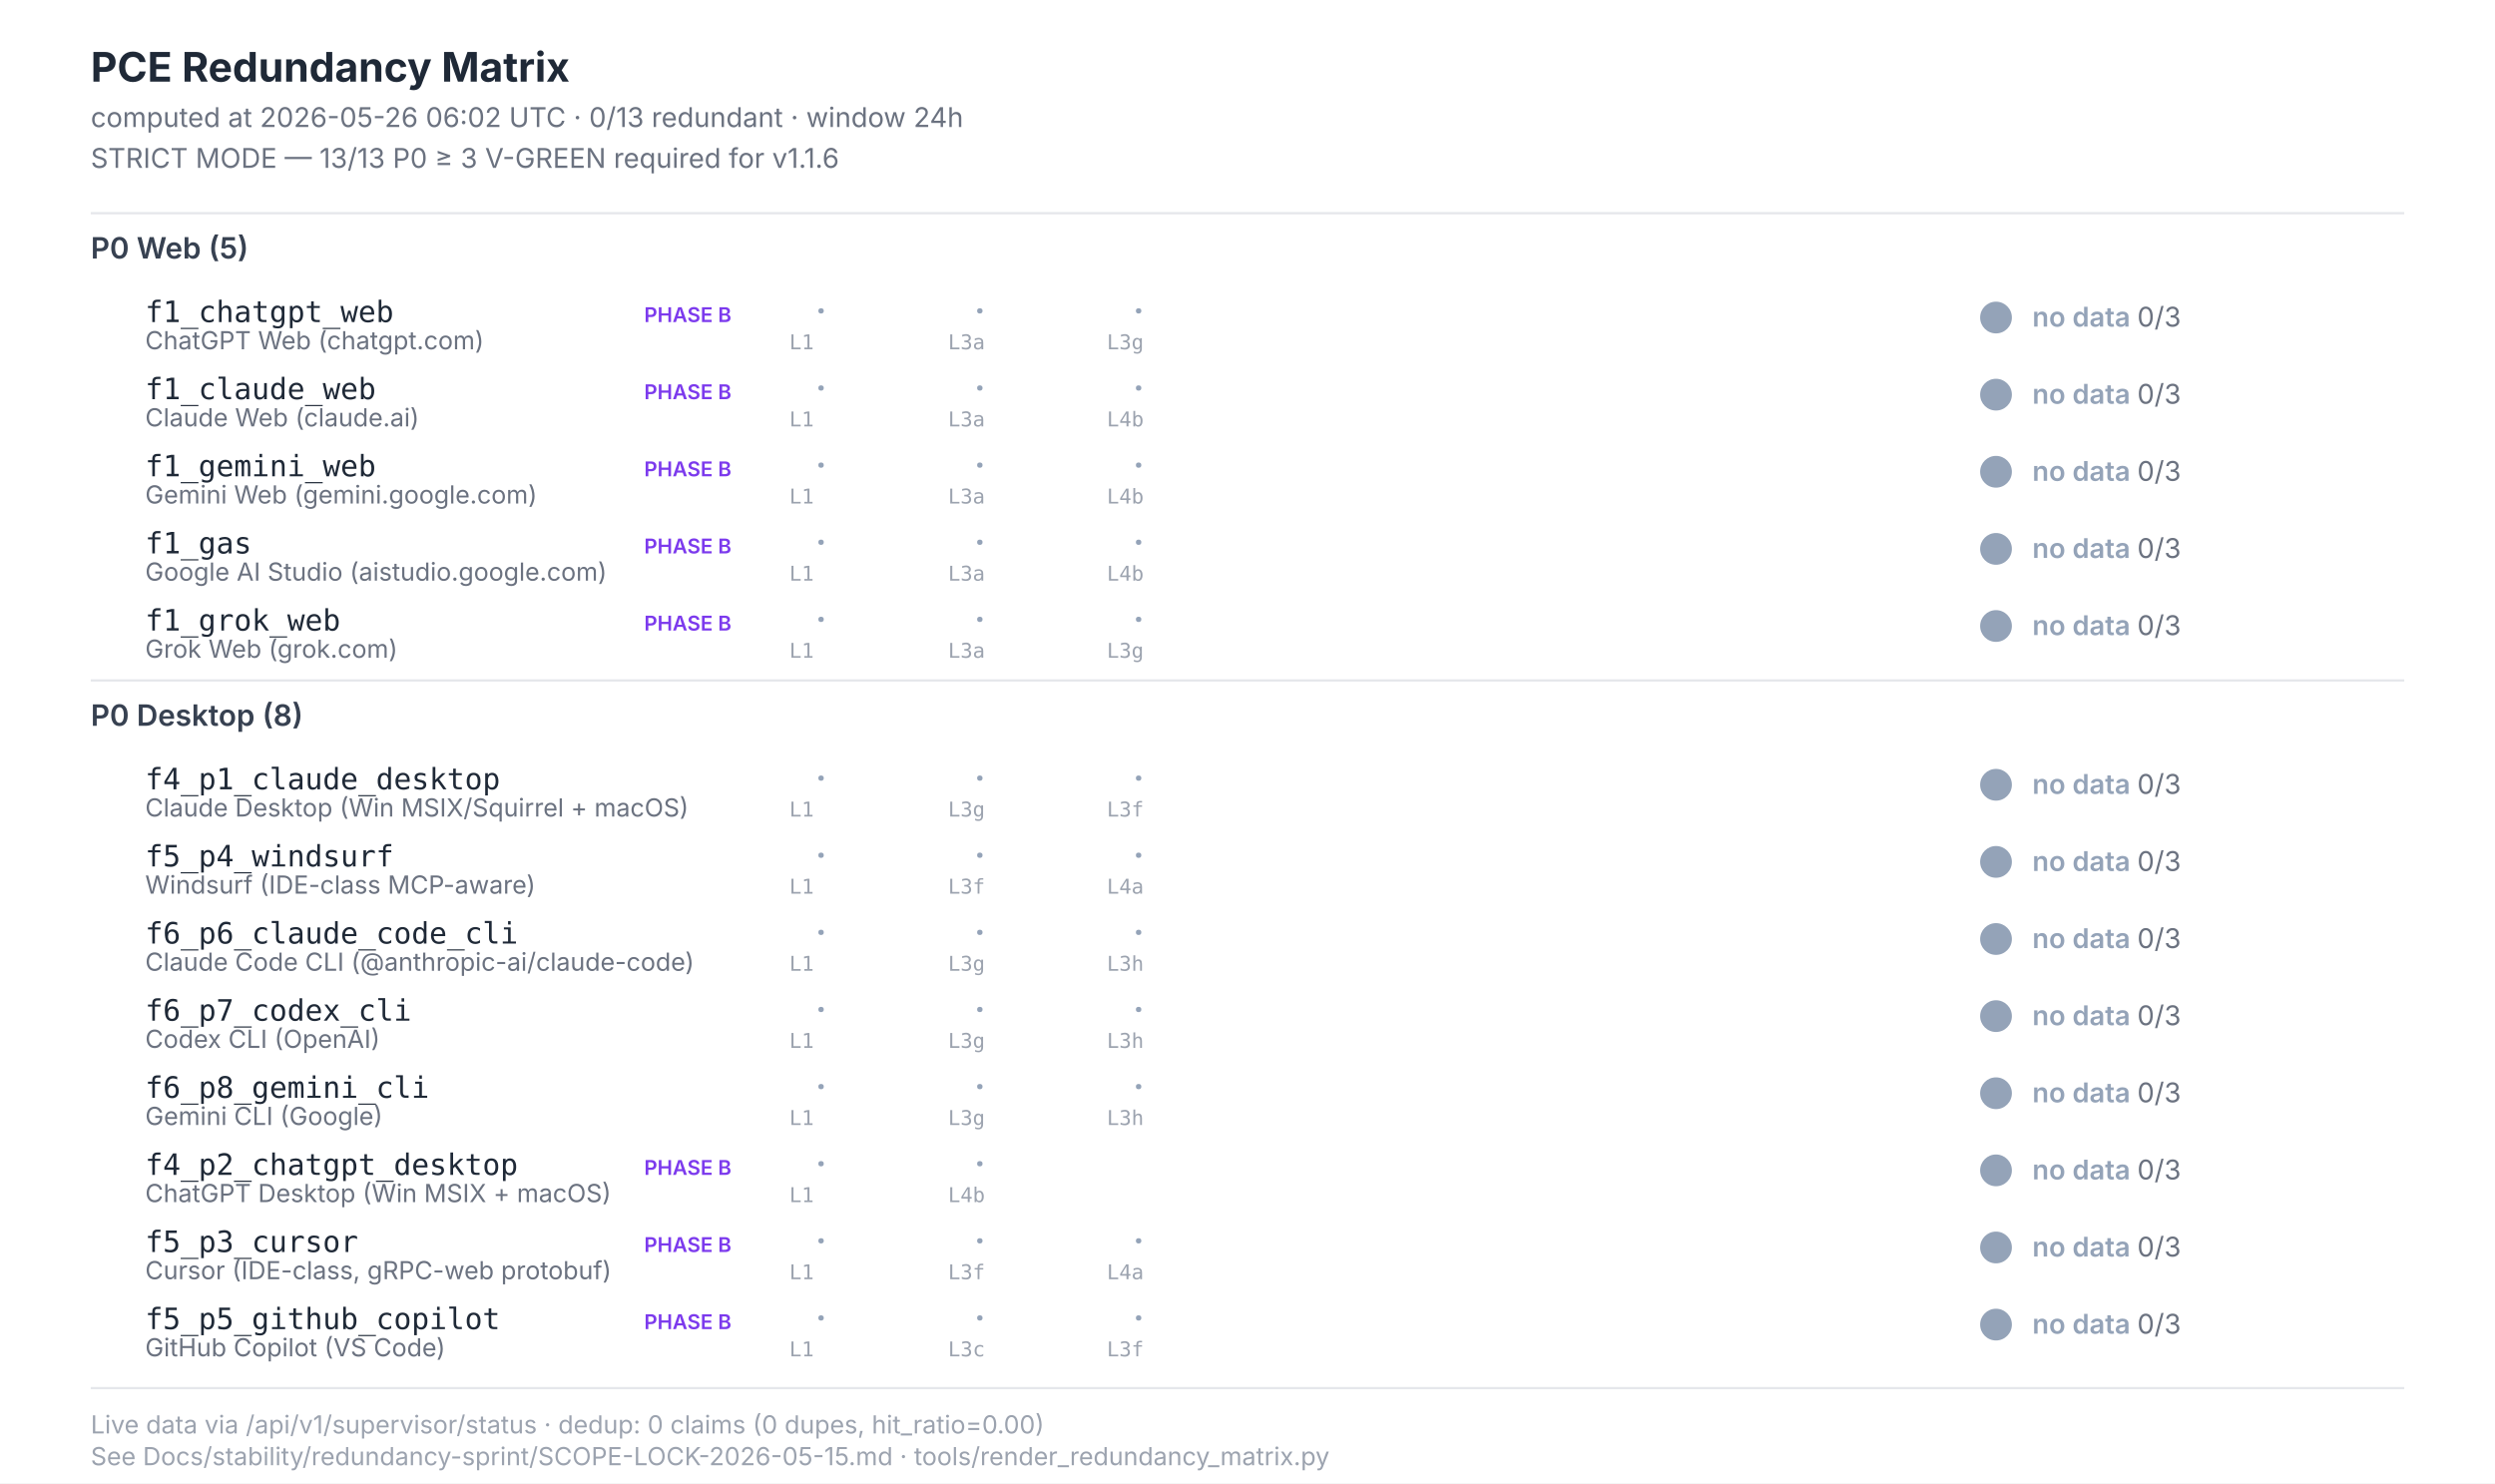
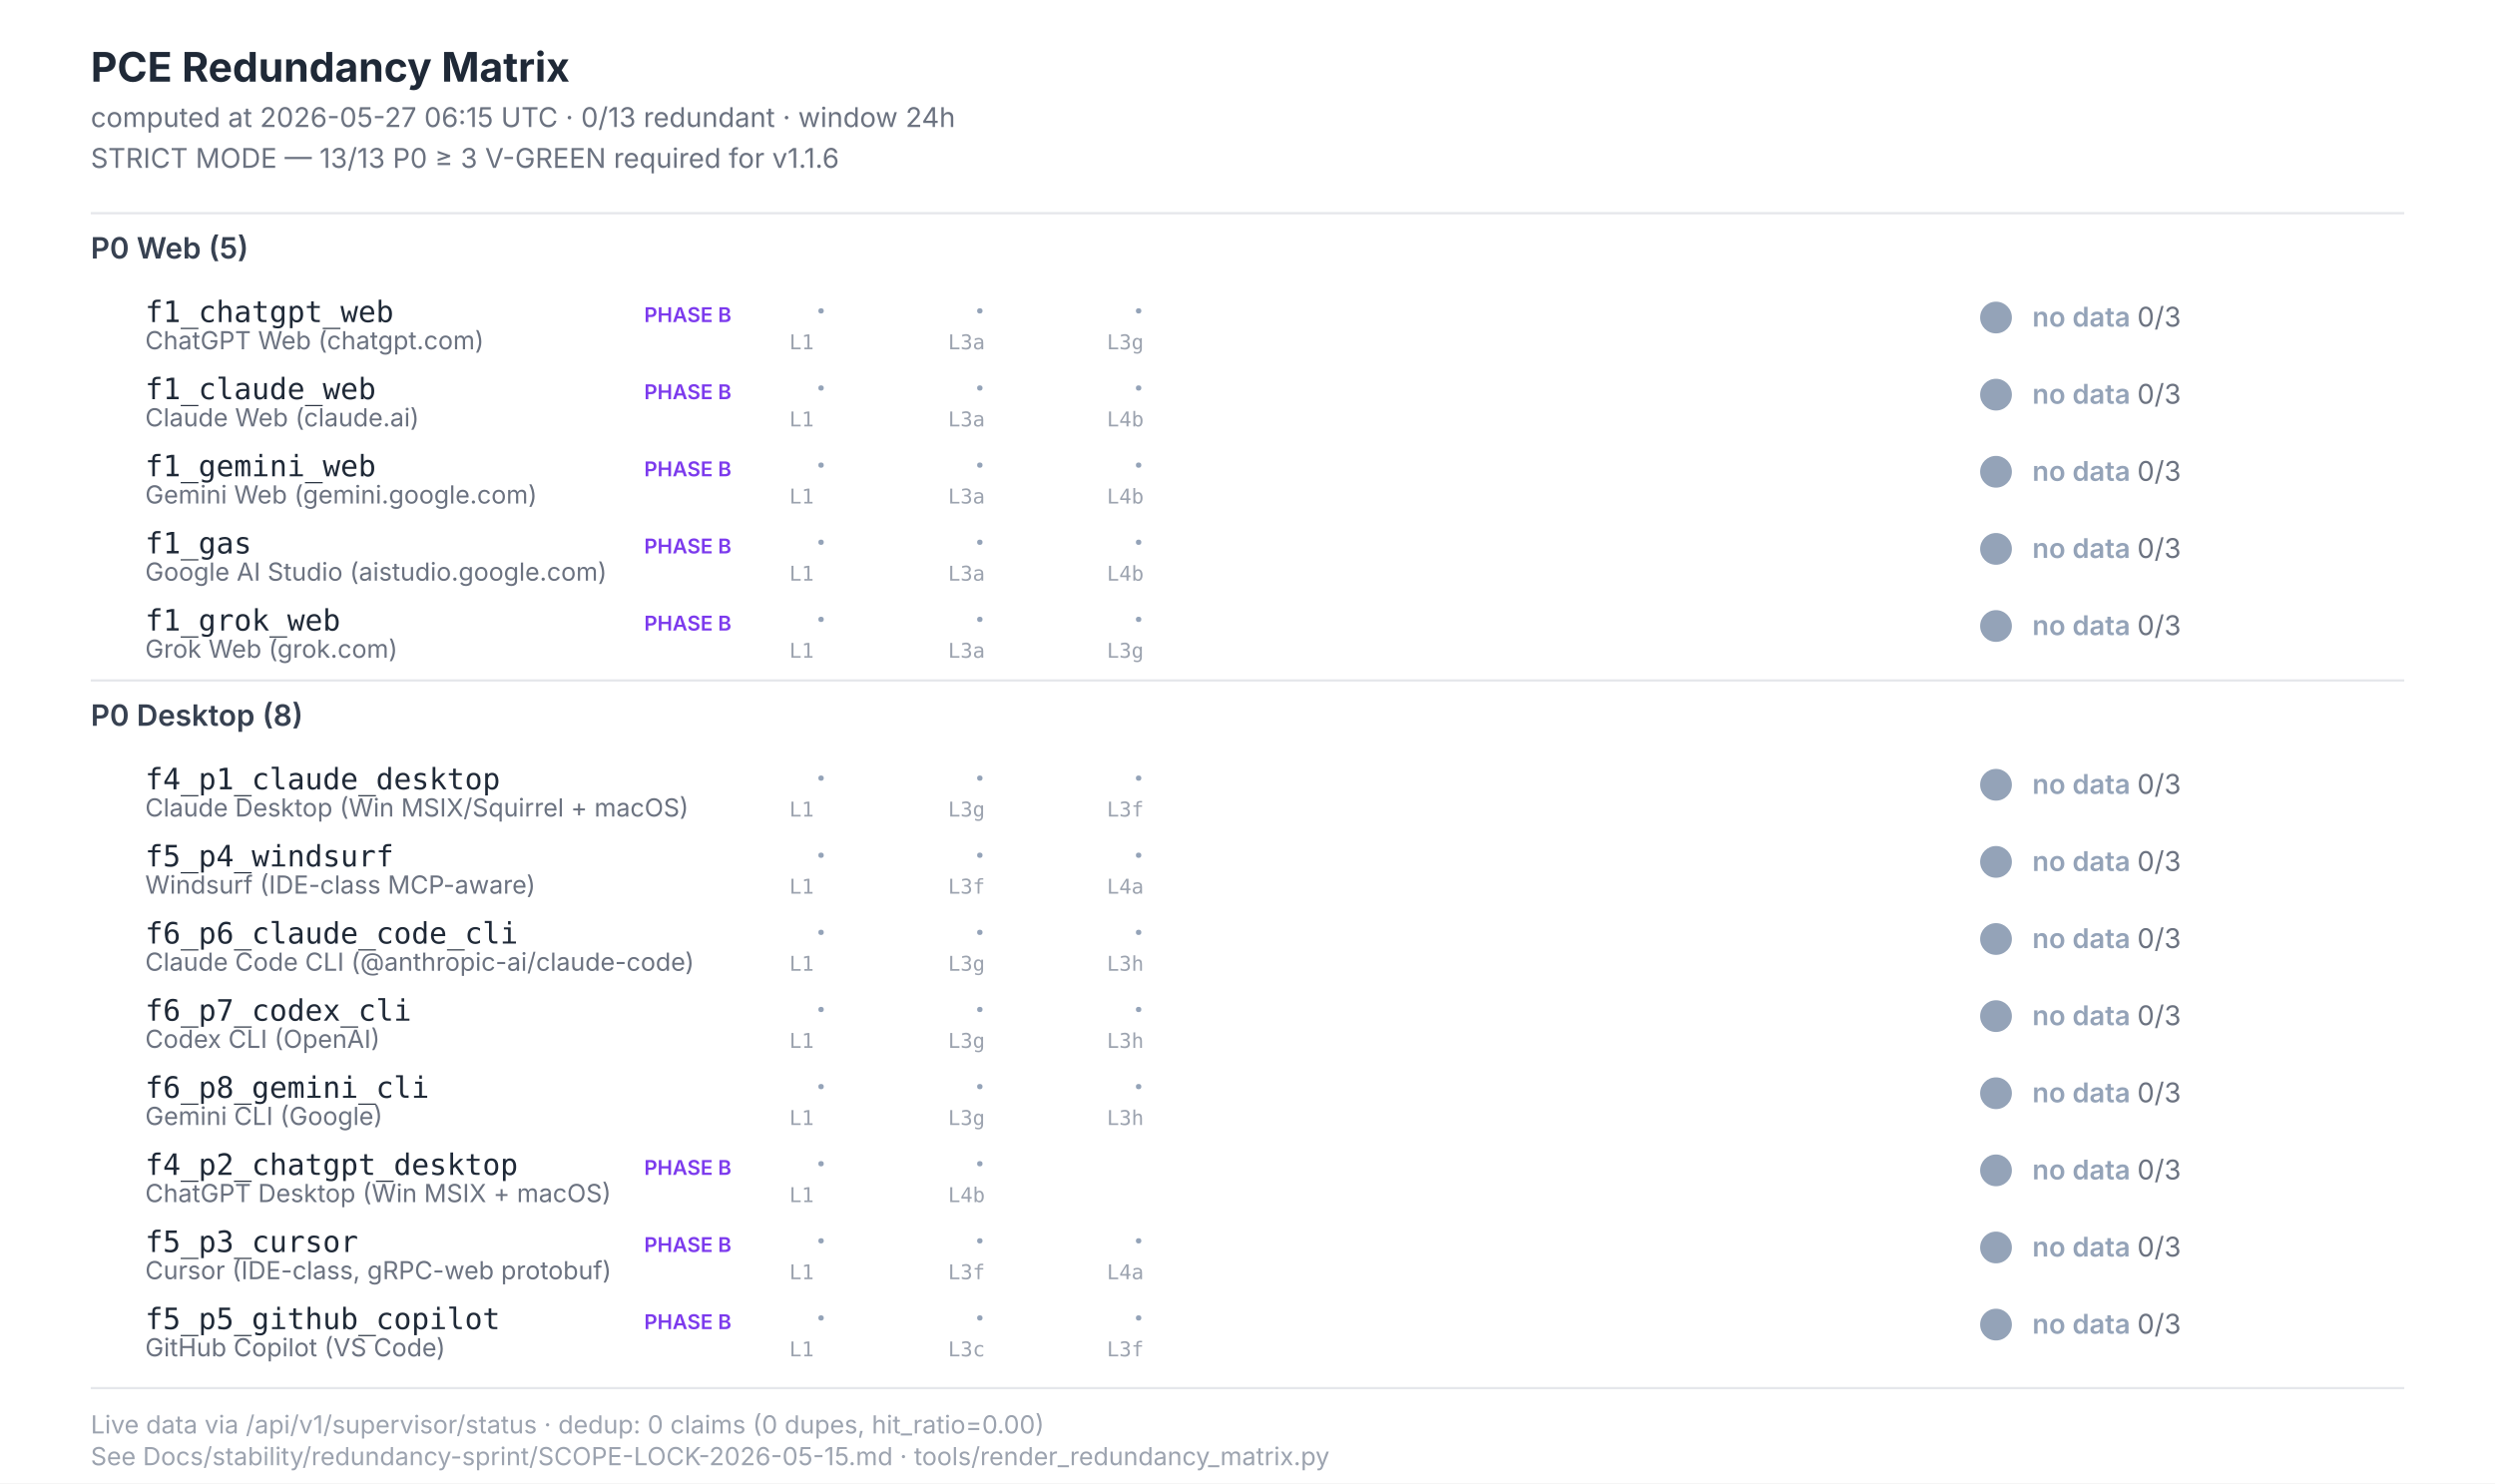
<svg xmlns="http://www.w3.org/2000/svg" width="1100" height="654" viewBox="0 0 1100 654" font-family="Inter, -apple-system, system-ui, sans-serif">
  <style>  .title{font-size:18px;font-weight:700;fill:#1f2937}  .subtitle{font-size:12px;fill:#6b7280}  .section{font-size:13px;font-weight:600;fill:#374151}  .scenario-id{font-size:13px;font-weight:500;fill:#1f2937;font-family:"JetBrains Mono",monospace}  .scenario-label{font-size:11px;fill:#6b7280}  .status-text{font-size:12px;font-weight:600}  .leg-glyph{font-size:14px;font-weight:700;font-family:"Segoe UI Symbol","Apple Color Emoji",sans-serif}  .leg-source{font-size:9px;fill:#9ca3af;font-family:"JetBrains Mono",monospace}  .footer{font-size:11px;fill:#9ca3af}  .phase-b{font-size:9px;font-weight:600;fill:#7c3aed}</style>
  <rect x="0" y="0" width="1100" height="654" fill="#ffffff" />
  <text class="title" x="40" y="36">PCE Redundancy Matrix</text>
-   <text class="subtitle" x="40" y="56">computed at 2026-05-26 06:02 UTC · 0/13 redundant · window 24h</text>
+   <text class="subtitle" x="40" y="56">computed at 2026-05-27 06:15 UTC · 0/13 redundant · window 24h</text>
  <text class="subtitle" x="40" y="74">STRICT MODE — 13/13 P0 ≥ 3 V-GREEN required for v1.1.6</text>
  <line x1="40" y1="94" x2="1060" y2="94" stroke="#e5e7eb" stroke-width="1" />
  <text class="section" x="40" y="114">P0 Web (5)</text>
  <text class="scenario-id" x="64" y="142">f1_chatgpt_web</text>
  <text class="scenario-label" x="64" y="154">ChatGPT Web (chatgpt.com)</text>
  <text class="phase-b" x="284" y="142">PHASE B</text>
  <text class="leg-glyph" x="360" y="142" fill="#94a3b8">·</text>
  <text class="leg-source" x="348" y="154">L1</text>
  <text class="leg-glyph" x="430" y="142" fill="#94a3b8">·</text>
  <text class="leg-source" x="418" y="154">L3a</text>
  <text class="leg-glyph" x="500" y="142" fill="#94a3b8">·</text>
  <text class="leg-source" x="488" y="154">L3g</text>
  <circle cx="880" cy="140" r="7" fill="#94a3b8" />
  <text class="status-text" x="896" y="144" fill="#94a3b8">no data <tspan fill="#6b7280" font-weight="400">0/3</tspan>
  </text>
  <text class="scenario-id" x="64" y="176">f1_claude_web</text>
  <text class="scenario-label" x="64" y="188">Claude Web (claude.ai)</text>
  <text class="phase-b" x="284" y="176">PHASE B</text>
  <text class="leg-glyph" x="360" y="176" fill="#94a3b8">·</text>
  <text class="leg-source" x="348" y="188">L1</text>
  <text class="leg-glyph" x="430" y="176" fill="#94a3b8">·</text>
  <text class="leg-source" x="418" y="188">L3a</text>
  <text class="leg-glyph" x="500" y="176" fill="#94a3b8">·</text>
  <text class="leg-source" x="488" y="188">L4b</text>
  <circle cx="880" cy="174" r="7" fill="#94a3b8" />
  <text class="status-text" x="896" y="178" fill="#94a3b8">no data <tspan fill="#6b7280" font-weight="400">0/3</tspan>
  </text>
  <text class="scenario-id" x="64" y="210">f1_gemini_web</text>
  <text class="scenario-label" x="64" y="222">Gemini Web (gemini.google.com)</text>
  <text class="phase-b" x="284" y="210">PHASE B</text>
  <text class="leg-glyph" x="360" y="210" fill="#94a3b8">·</text>
  <text class="leg-source" x="348" y="222">L1</text>
  <text class="leg-glyph" x="430" y="210" fill="#94a3b8">·</text>
  <text class="leg-source" x="418" y="222">L3a</text>
  <text class="leg-glyph" x="500" y="210" fill="#94a3b8">·</text>
  <text class="leg-source" x="488" y="222">L4b</text>
  <circle cx="880" cy="208" r="7" fill="#94a3b8" />
  <text class="status-text" x="896" y="212" fill="#94a3b8">no data <tspan fill="#6b7280" font-weight="400">0/3</tspan>
  </text>
  <text class="scenario-id" x="64" y="244">f1_gas</text>
  <text class="scenario-label" x="64" y="256">Google AI Studio (aistudio.google.com)</text>
  <text class="phase-b" x="284" y="244">PHASE B</text>
  <text class="leg-glyph" x="360" y="244" fill="#94a3b8">·</text>
  <text class="leg-source" x="348" y="256">L1</text>
  <text class="leg-glyph" x="430" y="244" fill="#94a3b8">·</text>
  <text class="leg-source" x="418" y="256">L3a</text>
  <text class="leg-glyph" x="500" y="244" fill="#94a3b8">·</text>
  <text class="leg-source" x="488" y="256">L4b</text>
  <circle cx="880" cy="242" r="7" fill="#94a3b8" />
  <text class="status-text" x="896" y="246" fill="#94a3b8">no data <tspan fill="#6b7280" font-weight="400">0/3</tspan>
  </text>
  <text class="scenario-id" x="64" y="278">f1_grok_web</text>
  <text class="scenario-label" x="64" y="290">Grok Web (grok.com)</text>
  <text class="phase-b" x="284" y="278">PHASE B</text>
  <text class="leg-glyph" x="360" y="278" fill="#94a3b8">·</text>
  <text class="leg-source" x="348" y="290">L1</text>
  <text class="leg-glyph" x="430" y="278" fill="#94a3b8">·</text>
  <text class="leg-source" x="418" y="290">L3a</text>
  <text class="leg-glyph" x="500" y="278" fill="#94a3b8">·</text>
  <text class="leg-source" x="488" y="290">L3g</text>
  <circle cx="880" cy="276" r="7" fill="#94a3b8" />
  <text class="status-text" x="896" y="280" fill="#94a3b8">no data <tspan fill="#6b7280" font-weight="400">0/3</tspan>
  </text>
  <line x1="40" y1="300" x2="1060" y2="300" stroke="#e5e7eb" stroke-width="1" />
  <text class="section" x="40" y="320">P0 Desktop (8)</text>
  <text class="scenario-id" x="64" y="348">f4_p1_claude_desktop</text>
  <text class="scenario-label" x="64" y="360">Claude Desktop (Win MSIX/Squirrel + macOS)</text>
  <text class="leg-glyph" x="360" y="348" fill="#94a3b8">·</text>
  <text class="leg-source" x="348" y="360">L1</text>
  <text class="leg-glyph" x="430" y="348" fill="#94a3b8">·</text>
  <text class="leg-source" x="418" y="360">L3g</text>
  <text class="leg-glyph" x="500" y="348" fill="#94a3b8">·</text>
  <text class="leg-source" x="488" y="360">L3f</text>
  <circle cx="880" cy="346" r="7" fill="#94a3b8" />
  <text class="status-text" x="896" y="350" fill="#94a3b8">no data <tspan fill="#6b7280" font-weight="400">0/3</tspan>
  </text>
  <text class="scenario-id" x="64" y="382">f5_p4_windsurf</text>
  <text class="scenario-label" x="64" y="394">Windsurf (IDE-class MCP-aware)</text>
  <text class="leg-glyph" x="360" y="382" fill="#94a3b8">·</text>
  <text class="leg-source" x="348" y="394">L1</text>
  <text class="leg-glyph" x="430" y="382" fill="#94a3b8">·</text>
  <text class="leg-source" x="418" y="394">L3f</text>
  <text class="leg-glyph" x="500" y="382" fill="#94a3b8">·</text>
  <text class="leg-source" x="488" y="394">L4a</text>
  <circle cx="880" cy="380" r="7" fill="#94a3b8" />
  <text class="status-text" x="896" y="384" fill="#94a3b8">no data <tspan fill="#6b7280" font-weight="400">0/3</tspan>
  </text>
  <text class="scenario-id" x="64" y="416">f6_p6_claude_code_cli</text>
  <text class="scenario-label" x="64" y="428">Claude Code CLI (@anthropic-ai/claude-code)</text>
  <text class="leg-glyph" x="360" y="416" fill="#94a3b8">·</text>
  <text class="leg-source" x="348" y="428">L1</text>
  <text class="leg-glyph" x="430" y="416" fill="#94a3b8">·</text>
  <text class="leg-source" x="418" y="428">L3g</text>
  <text class="leg-glyph" x="500" y="416" fill="#94a3b8">·</text>
  <text class="leg-source" x="488" y="428">L3h</text>
  <circle cx="880" cy="414" r="7" fill="#94a3b8" />
  <text class="status-text" x="896" y="418" fill="#94a3b8">no data <tspan fill="#6b7280" font-weight="400">0/3</tspan>
  </text>
  <text class="scenario-id" x="64" y="450">f6_p7_codex_cli</text>
  <text class="scenario-label" x="64" y="462">Codex CLI (OpenAI)</text>
  <text class="leg-glyph" x="360" y="450" fill="#94a3b8">·</text>
  <text class="leg-source" x="348" y="462">L1</text>
  <text class="leg-glyph" x="430" y="450" fill="#94a3b8">·</text>
  <text class="leg-source" x="418" y="462">L3g</text>
  <text class="leg-glyph" x="500" y="450" fill="#94a3b8">·</text>
  <text class="leg-source" x="488" y="462">L3h</text>
  <circle cx="880" cy="448" r="7" fill="#94a3b8" />
  <text class="status-text" x="896" y="452" fill="#94a3b8">no data <tspan fill="#6b7280" font-weight="400">0/3</tspan>
  </text>
  <text class="scenario-id" x="64" y="484">f6_p8_gemini_cli</text>
  <text class="scenario-label" x="64" y="496">Gemini CLI (Google)</text>
  <text class="leg-glyph" x="360" y="484" fill="#94a3b8">·</text>
  <text class="leg-source" x="348" y="496">L1</text>
  <text class="leg-glyph" x="430" y="484" fill="#94a3b8">·</text>
  <text class="leg-source" x="418" y="496">L3g</text>
  <text class="leg-glyph" x="500" y="484" fill="#94a3b8">·</text>
  <text class="leg-source" x="488" y="496">L3h</text>
  <circle cx="880" cy="482" r="7" fill="#94a3b8" />
  <text class="status-text" x="896" y="486" fill="#94a3b8">no data <tspan fill="#6b7280" font-weight="400">0/3</tspan>
  </text>
  <text class="scenario-id" x="64" y="518">f4_p2_chatgpt_desktop</text>
  <text class="scenario-label" x="64" y="530">ChatGPT Desktop (Win MSIX + macOS)</text>
  <text class="phase-b" x="284" y="518">PHASE B</text>
  <text class="leg-glyph" x="360" y="518" fill="#94a3b8">·</text>
  <text class="leg-source" x="348" y="530">L1</text>
  <text class="leg-glyph" x="430" y="518" fill="#94a3b8">·</text>
  <text class="leg-source" x="418" y="530">L4b</text>
  <circle cx="880" cy="516" r="7" fill="#94a3b8" />
  <text class="status-text" x="896" y="520" fill="#94a3b8">no data <tspan fill="#6b7280" font-weight="400">0/3</tspan>
  </text>
  <text class="scenario-id" x="64" y="552">f5_p3_cursor</text>
  <text class="scenario-label" x="64" y="564">Cursor (IDE-class, gRPC-web protobuf)</text>
  <text class="phase-b" x="284" y="552">PHASE B</text>
  <text class="leg-glyph" x="360" y="552" fill="#94a3b8">·</text>
  <text class="leg-source" x="348" y="564">L1</text>
  <text class="leg-glyph" x="430" y="552" fill="#94a3b8">·</text>
  <text class="leg-source" x="418" y="564">L3f</text>
  <text class="leg-glyph" x="500" y="552" fill="#94a3b8">·</text>
  <text class="leg-source" x="488" y="564">L4a</text>
  <circle cx="880" cy="550" r="7" fill="#94a3b8" />
  <text class="status-text" x="896" y="554" fill="#94a3b8">no data <tspan fill="#6b7280" font-weight="400">0/3</tspan>
  </text>
  <text class="scenario-id" x="64" y="586">f5_p5_github_copilot</text>
  <text class="scenario-label" x="64" y="598">GitHub Copilot (VS Code)</text>
  <text class="phase-b" x="284" y="586">PHASE B</text>
  <text class="leg-glyph" x="360" y="586" fill="#94a3b8">·</text>
  <text class="leg-source" x="348" y="598">L1</text>
  <text class="leg-glyph" x="430" y="586" fill="#94a3b8">·</text>
  <text class="leg-source" x="418" y="598">L3c</text>
  <text class="leg-glyph" x="500" y="586" fill="#94a3b8">·</text>
  <text class="leg-source" x="488" y="598">L3f</text>
  <circle cx="880" cy="584" r="7" fill="#94a3b8" />
  <text class="status-text" x="896" y="588" fill="#94a3b8">no data <tspan fill="#6b7280" font-weight="400">0/3</tspan>
  </text>
  <line x1="40" y1="612" x2="1060" y2="612" stroke="#e5e7eb" stroke-width="1" />
  <text class="footer" x="40" y="632">Live data via /api/v1/supervisor/status · dedup: 0 claims (0 dupes, hit_ratio=0.00)</text>
  <text class="footer" x="40" y="646">See Docs/stability/redundancy-sprint/SCOPE-LOCK-2026-05-15.md · tools/render_redundancy_matrix.py</text>
</svg>
